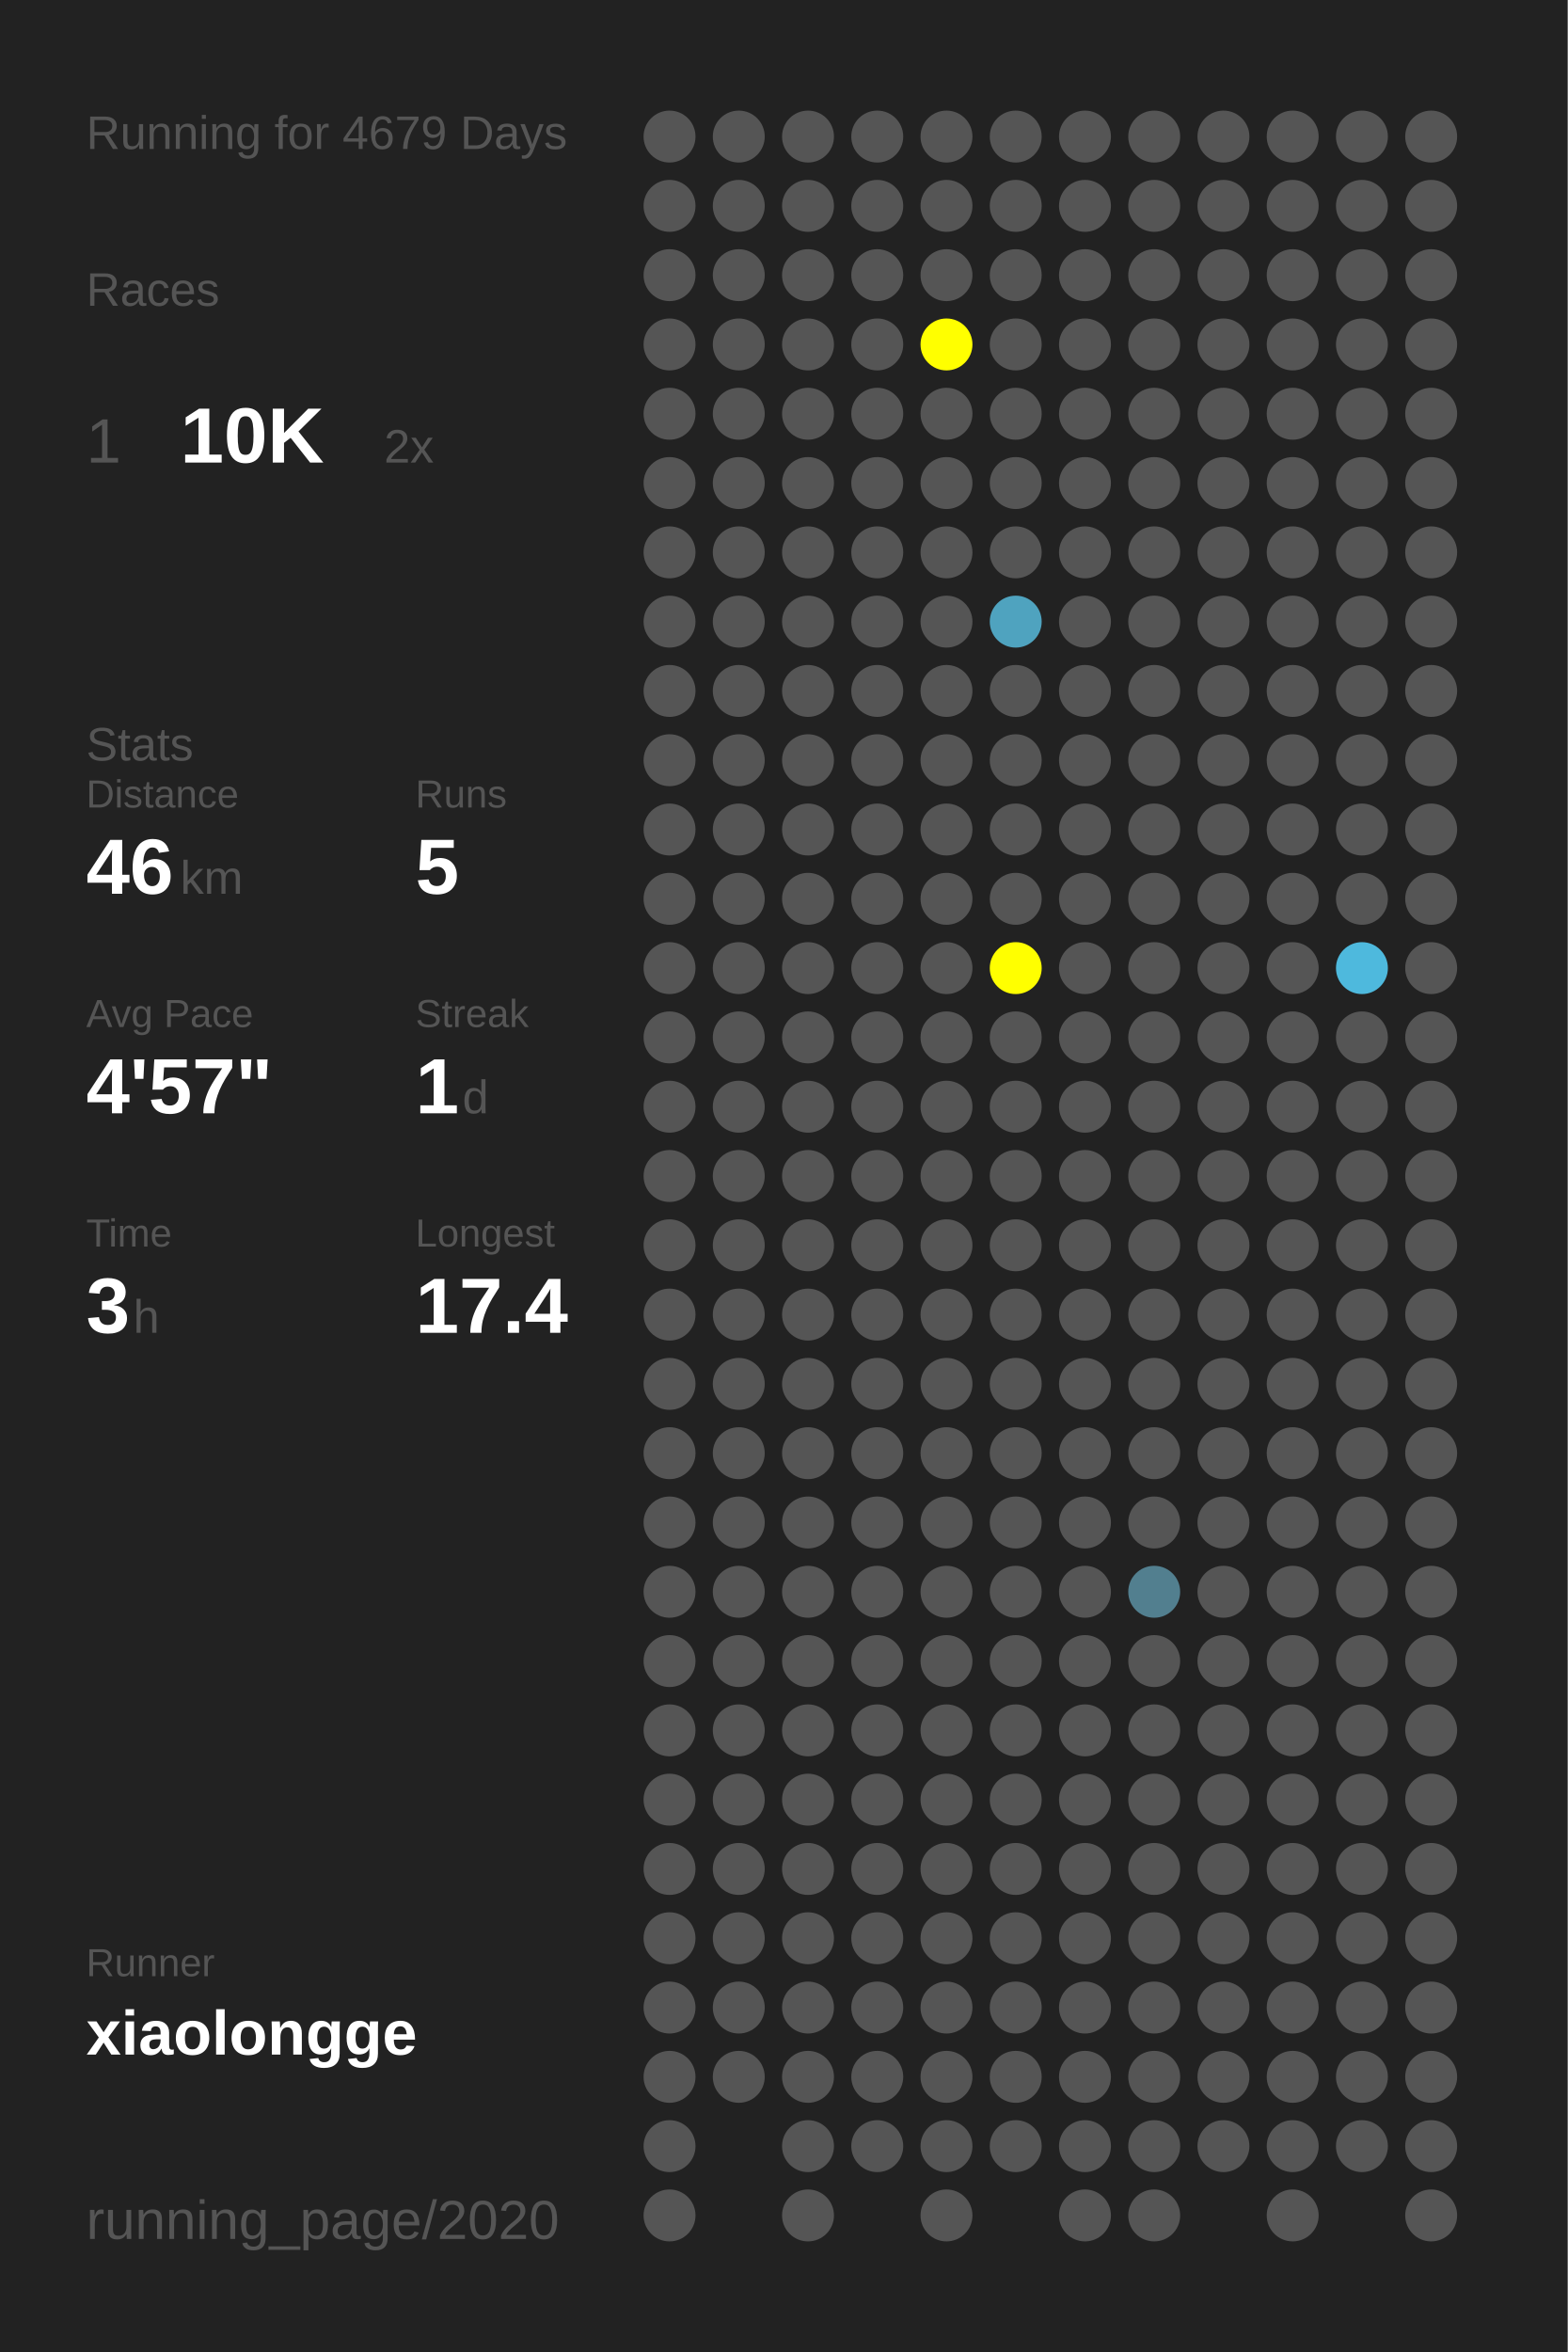
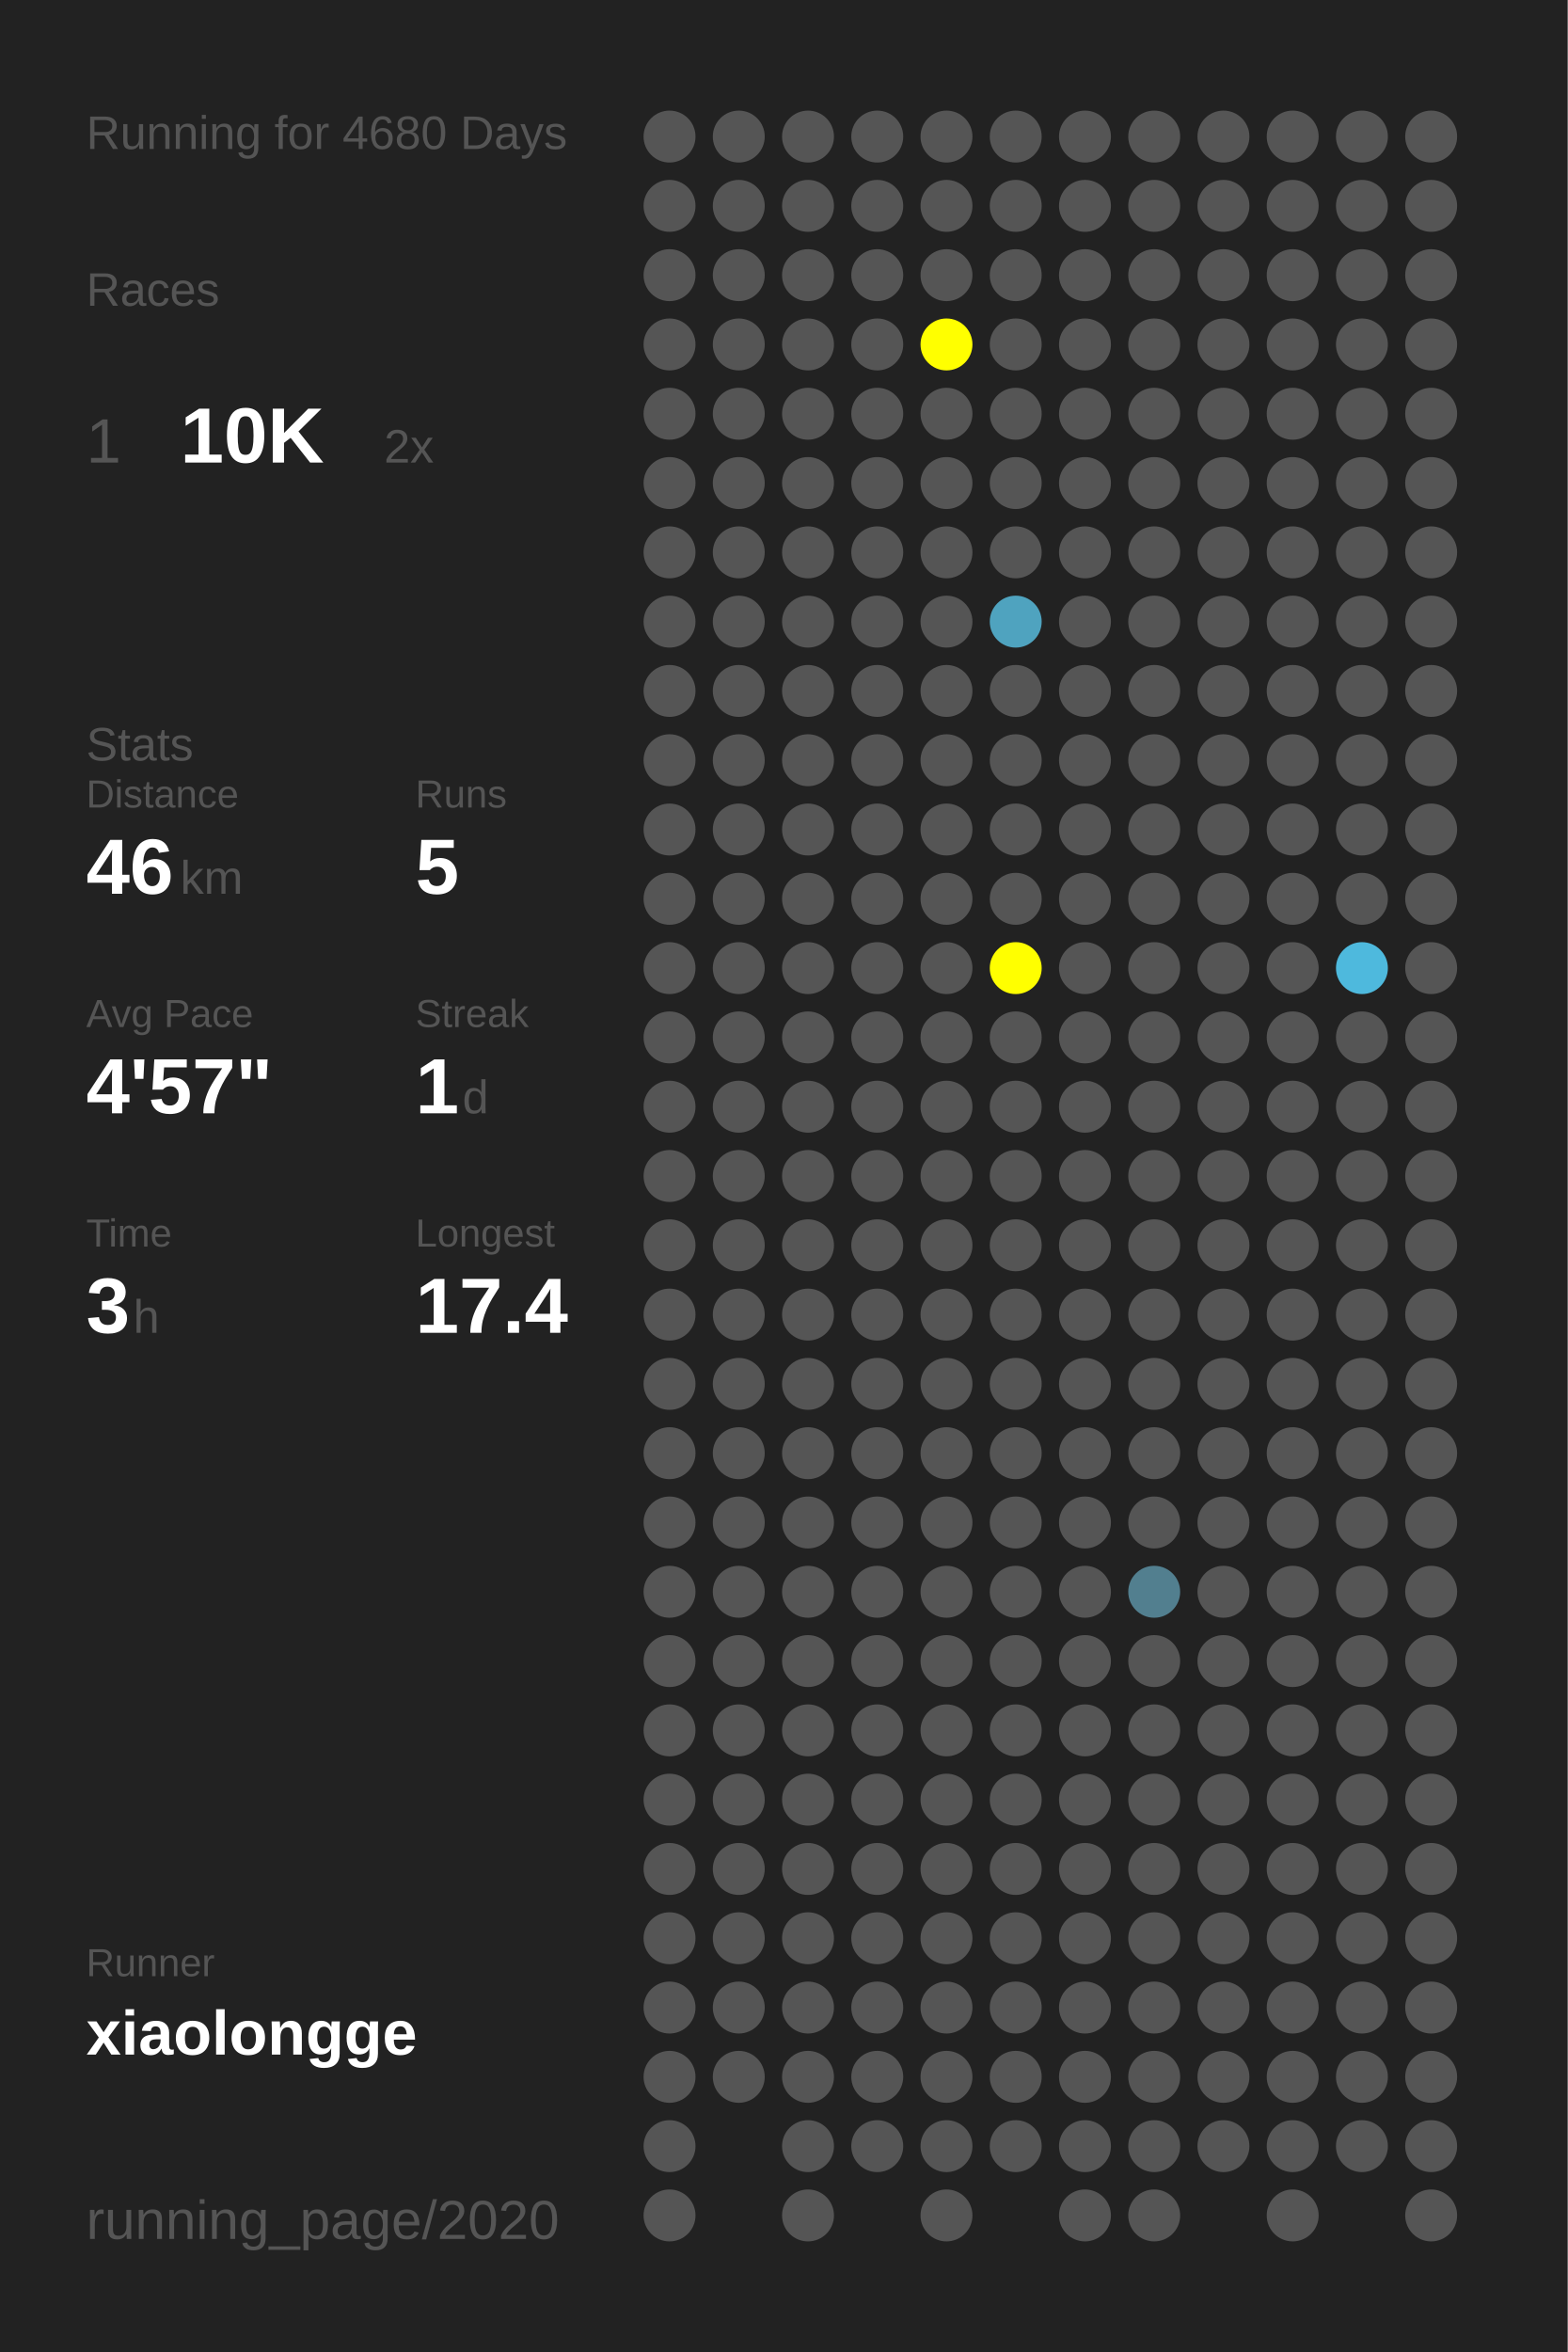
<svg xmlns="http://www.w3.org/2000/svg" baseProfile="full" height="300mm" version="1.1" viewBox="0,0,200,300" width="200mm">
  <defs />
  <rect fill="#222222" height="300" width="200" x="0" y="0" />
-   <text fill="#555555" style="font-size:6px; font-family:Arial;" x="11" y="19">Running for 4679 Days</text>
+   <text fill="#555555" style="font-size:6px; font-family:Arial;" x="11" y="19">Running for 4680 Days</text>
  <text fill="#555555" style="font-size:6px; font-family:Arial;" x="11" y="39">Races</text>
  <text fill="#555555" style="font-size:8px; font-family:Arial;" x="11" y="59">1</text>
  <text fill="#FFFFFF" style="font-size:10px; font-family:Arial; font-weight:bold;" x="23" y="59">10K</text>
  <text fill="#555555" style="font-size:6px; font-family:Arial;" x="49" y="59">2x</text>
  <text fill="#555555" style="font-size:6px; font-family:Arial;" x="11" y="97">Stats</text>
  <text fill="#555555" style="font-size:5px; font-family:Arial;" x="11" y="103">Distance</text>
  <text fill="#FFFFFF" style="font-size:10px; font-family:Arial; font-weight:bold;" x="11" y="114">46</text>
  <text fill="#555555" style="font-size:6px; font-family:Arial;" x="23" y="114">km</text>
  <text fill="#555555" style="font-size:5px; font-family:Arial;" x="53" y="103">Runs</text>
  <text fill="#FFFFFF" style="font-size:10px; font-family:Arial; font-weight:bold;" x="53" y="114">5</text>
  <text fill="#555555" style="font-size:5px; font-family:Arial;" x="11" y="131">Avg Pace</text>
  <text fill="#FFFFFF" style="font-size:10px; font-family:Arial; font-weight:bold;" x="11" y="142">4'57"</text>
  <text fill="#555555" style="font-size:5px; font-family:Arial;" x="53" y="131">Streak</text>
  <text fill="#FFFFFF" style="font-size:10px; font-family:Arial; font-weight:bold;" x="53" y="142">1</text>
  <text fill="#555555" style="font-size:6px; font-family:Arial;" x="59" y="142">d</text>
  <text fill="#555555" style="font-size:5px; font-family:Arial;" x="11" y="159">Time</text>
  <text fill="#FFFFFF" style="font-size:10px; font-family:Arial; font-weight:bold;" x="11" y="170">3</text>
  <text fill="#555555" style="font-size:6px; font-family:Arial;" x="17" y="170">h</text>
  <text fill="#555555" style="font-size:5px; font-family:Arial;" x="53" y="159">Longest</text>
  <text fill="#FFFFFF" style="font-size:10px; font-family:Arial; font-weight:bold;" x="53" y="170">17.4</text>
  <text fill="#555555" style="font-size:5px; font-family:Arial;" x="11" y="252.065">Runner</text>
  <text fill="#FFFFFF" style="font-size:8px; font-family:Arial; font-weight:bold;" x="11" y="262.065">xiaolongge</text>
  <text fill="#555555" style="font-size:7px; font-family:Arial;" x="11" y="285.581">running_page/2020</text>
  <circle cx="85.417" cy="17.419" fill="#555555" r="3.312" />
  <circle cx="85.417" cy="26.258" fill="#555555" r="3.312" />
  <circle cx="85.417" cy="35.097" fill="#555555" r="3.312" />
  <circle cx="85.417" cy="43.935" fill="#555555" r="3.312" />
  <circle cx="85.417" cy="52.774" fill="#555555" r="3.312" />
  <circle cx="85.417" cy="61.613" fill="#555555" r="3.312" />
  <circle cx="85.417" cy="70.452" fill="#555555" r="3.312" />
  <circle cx="85.417" cy="79.29" fill="#555555" r="3.312" />
  <circle cx="85.417" cy="88.129" fill="#555555" r="3.312" />
  <circle cx="85.417" cy="96.968" fill="#555555" r="3.312" />
  <circle cx="85.417" cy="105.806" fill="#555555" r="3.312" />
  <circle cx="85.417" cy="114.645" fill="#555555" r="3.312" />
  <circle cx="85.417" cy="123.484" fill="#555555" r="3.312" />
  <circle cx="85.417" cy="132.323" fill="#555555" r="3.312" />
  <circle cx="85.417" cy="141.161" fill="#555555" r="3.312" />
  <circle cx="85.417" cy="150" fill="#555555" r="3.312" />
  <circle cx="85.417" cy="158.839" fill="#555555" r="3.312" />
  <circle cx="85.417" cy="167.677" fill="#555555" r="3.312" />
  <circle cx="85.417" cy="176.516" fill="#555555" r="3.312" />
  <circle cx="85.417" cy="185.355" fill="#555555" r="3.312" />
  <circle cx="85.417" cy="194.194" fill="#555555" r="3.312" />
  <circle cx="85.417" cy="203.032" fill="#555555" r="3.312" />
  <circle cx="85.417" cy="211.871" fill="#555555" r="3.312" />
  <circle cx="85.417" cy="220.71" fill="#555555" r="3.312" />
  <circle cx="85.417" cy="229.548" fill="#555555" r="3.312" />
  <circle cx="85.417" cy="238.387" fill="#555555" r="3.312" />
  <circle cx="85.417" cy="247.226" fill="#555555" r="3.312" />
  <circle cx="85.417" cy="256.065" fill="#555555" r="3.312" />
  <circle cx="85.417" cy="264.903" fill="#555555" r="3.312" />
  <circle cx="85.417" cy="273.742" fill="#555555" r="3.312" />
  <circle cx="85.417" cy="282.581" fill="#555555" r="3.312" />
  <circle cx="94.25" cy="17.419" fill="#555555" r="3.312" />
  <circle cx="94.25" cy="26.258" fill="#555555" r="3.312" />
  <circle cx="94.25" cy="35.097" fill="#555555" r="3.312" />
  <circle cx="94.25" cy="43.935" fill="#555555" r="3.312" />
  <circle cx="94.25" cy="52.774" fill="#555555" r="3.312" />
  <circle cx="94.25" cy="61.613" fill="#555555" r="3.312" />
  <circle cx="94.25" cy="70.452" fill="#555555" r="3.312" />
  <circle cx="94.25" cy="79.29" fill="#555555" r="3.312" />
  <circle cx="94.25" cy="88.129" fill="#555555" r="3.312" />
  <circle cx="94.25" cy="96.968" fill="#555555" r="3.312" />
  <circle cx="94.25" cy="105.806" fill="#555555" r="3.312" />
  <circle cx="94.25" cy="114.645" fill="#555555" r="3.312" />
  <circle cx="94.25" cy="123.484" fill="#555555" r="3.312" />
  <circle cx="94.25" cy="132.323" fill="#555555" r="3.312" />
  <circle cx="94.25" cy="141.161" fill="#555555" r="3.312" />
  <circle cx="94.25" cy="150" fill="#555555" r="3.312" />
  <circle cx="94.25" cy="158.839" fill="#555555" r="3.312" />
  <circle cx="94.25" cy="167.677" fill="#555555" r="3.312" />
  <circle cx="94.25" cy="176.516" fill="#555555" r="3.312" />
  <circle cx="94.25" cy="185.355" fill="#555555" r="3.312" />
  <circle cx="94.25" cy="194.194" fill="#555555" r="3.312" />
  <circle cx="94.25" cy="203.032" fill="#555555" r="3.312" />
  <circle cx="94.25" cy="211.871" fill="#555555" r="3.312" />
  <circle cx="94.25" cy="220.71" fill="#555555" r="3.312" />
  <circle cx="94.25" cy="229.548" fill="#555555" r="3.312" />
  <circle cx="94.25" cy="238.387" fill="#555555" r="3.312" />
  <circle cx="94.25" cy="247.226" fill="#555555" r="3.312" />
  <circle cx="94.25" cy="256.065" fill="#555555" r="3.312" />
  <circle cx="94.25" cy="264.903" fill="#555555" r="3.312" />
  <circle cx="103.083" cy="17.419" fill="#555555" r="3.312" />
  <circle cx="103.083" cy="26.258" fill="#555555" r="3.312" />
  <circle cx="103.083" cy="35.097" fill="#555555" r="3.312" />
  <circle cx="103.083" cy="43.935" fill="#555555" r="3.312" />
  <circle cx="103.083" cy="52.774" fill="#555555" r="3.312" />
  <circle cx="103.083" cy="61.613" fill="#555555" r="3.312" />
  <circle cx="103.083" cy="70.452" fill="#555555" r="3.312" />
  <circle cx="103.083" cy="79.29" fill="#555555" r="3.312" />
  <circle cx="103.083" cy="88.129" fill="#555555" r="3.312" />
  <circle cx="103.083" cy="96.968" fill="#555555" r="3.312" />
  <circle cx="103.083" cy="105.806" fill="#555555" r="3.312" />
  <circle cx="103.083" cy="114.645" fill="#555555" r="3.312" />
  <circle cx="103.083" cy="123.484" fill="#555555" r="3.312" />
  <circle cx="103.083" cy="132.323" fill="#555555" r="3.312" />
  <circle cx="103.083" cy="141.161" fill="#555555" r="3.312" />
  <circle cx="103.083" cy="150" fill="#555555" r="3.312" />
  <circle cx="103.083" cy="158.839" fill="#555555" r="3.312" />
  <circle cx="103.083" cy="167.677" fill="#555555" r="3.312" />
  <circle cx="103.083" cy="176.516" fill="#555555" r="3.312" />
  <circle cx="103.083" cy="185.355" fill="#555555" r="3.312" />
  <circle cx="103.083" cy="194.194" fill="#555555" r="3.312" />
  <circle cx="103.083" cy="203.032" fill="#555555" r="3.312" />
  <circle cx="103.083" cy="211.871" fill="#555555" r="3.312" />
  <circle cx="103.083" cy="220.71" fill="#555555" r="3.312" />
  <circle cx="103.083" cy="229.548" fill="#555555" r="3.312" />
  <circle cx="103.083" cy="238.387" fill="#555555" r="3.312" />
  <circle cx="103.083" cy="247.226" fill="#555555" r="3.312" />
  <circle cx="103.083" cy="256.065" fill="#555555" r="3.312" />
  <circle cx="103.083" cy="264.903" fill="#555555" r="3.312" />
  <circle cx="103.083" cy="273.742" fill="#555555" r="3.312" />
  <circle cx="103.083" cy="282.581" fill="#555555" r="3.312" />
  <circle cx="111.917" cy="17.419" fill="#555555" r="3.312" />
  <circle cx="111.917" cy="26.258" fill="#555555" r="3.312" />
  <circle cx="111.917" cy="35.097" fill="#555555" r="3.312" />
  <circle cx="111.917" cy="43.935" fill="#555555" r="3.312" />
  <circle cx="111.917" cy="52.774" fill="#555555" r="3.312" />
  <circle cx="111.917" cy="61.613" fill="#555555" r="3.312" />
  <circle cx="111.917" cy="70.452" fill="#555555" r="3.312" />
  <circle cx="111.917" cy="79.29" fill="#555555" r="3.312" />
  <circle cx="111.917" cy="88.129" fill="#555555" r="3.312" />
  <circle cx="111.917" cy="96.968" fill="#555555" r="3.312" />
  <circle cx="111.917" cy="105.806" fill="#555555" r="3.312" />
  <circle cx="111.917" cy="114.645" fill="#555555" r="3.312" />
  <circle cx="111.917" cy="123.484" fill="#555555" r="3.312" />
  <circle cx="111.917" cy="132.323" fill="#555555" r="3.312" />
  <circle cx="111.917" cy="141.161" fill="#555555" r="3.312" />
  <circle cx="111.917" cy="150" fill="#555555" r="3.312" />
  <circle cx="111.917" cy="158.839" fill="#555555" r="3.312" />
  <circle cx="111.917" cy="167.677" fill="#555555" r="3.312" />
  <circle cx="111.917" cy="176.516" fill="#555555" r="3.312" />
  <circle cx="111.917" cy="185.355" fill="#555555" r="3.312" />
  <circle cx="111.917" cy="194.194" fill="#555555" r="3.312" />
  <circle cx="111.917" cy="203.032" fill="#555555" r="3.312" />
  <circle cx="111.917" cy="211.871" fill="#555555" r="3.312" />
  <circle cx="111.917" cy="220.71" fill="#555555" r="3.312" />
  <circle cx="111.917" cy="229.548" fill="#555555" r="3.312" />
  <circle cx="111.917" cy="238.387" fill="#555555" r="3.312" />
  <circle cx="111.917" cy="247.226" fill="#555555" r="3.312" />
  <circle cx="111.917" cy="256.065" fill="#555555" r="3.312" />
  <circle cx="111.917" cy="264.903" fill="#555555" r="3.312" />
  <circle cx="111.917" cy="273.742" fill="#555555" r="3.312" />
  <circle cx="120.75" cy="17.419" fill="#555555" r="3.312" />
  <circle cx="120.75" cy="26.258" fill="#555555" r="3.312" />
  <circle cx="120.75" cy="35.097" fill="#555555" r="3.312" />
  <circle cx="120.75" cy="43.935" fill="#FFFF00" r="3.312" />
  <circle cx="120.75" cy="52.774" fill="#555555" r="3.312" />
  <circle cx="120.75" cy="61.613" fill="#555555" r="3.312" />
  <circle cx="120.75" cy="70.452" fill="#555555" r="3.312" />
  <circle cx="120.75" cy="79.29" fill="#555555" r="3.312" />
  <circle cx="120.75" cy="88.129" fill="#555555" r="3.312" />
  <circle cx="120.75" cy="96.968" fill="#555555" r="3.312" />
  <circle cx="120.75" cy="105.806" fill="#555555" r="3.312" />
  <circle cx="120.75" cy="114.645" fill="#555555" r="3.312" />
  <circle cx="120.75" cy="123.484" fill="#555555" r="3.312" />
  <circle cx="120.75" cy="132.323" fill="#555555" r="3.312" />
  <circle cx="120.75" cy="141.161" fill="#555555" r="3.312" />
  <circle cx="120.75" cy="150" fill="#555555" r="3.312" />
  <circle cx="120.75" cy="158.839" fill="#555555" r="3.312" />
  <circle cx="120.75" cy="167.677" fill="#555555" r="3.312" />
  <circle cx="120.75" cy="176.516" fill="#555555" r="3.312" />
  <circle cx="120.75" cy="185.355" fill="#555555" r="3.312" />
  <circle cx="120.75" cy="194.194" fill="#555555" r="3.312" />
  <circle cx="120.75" cy="203.032" fill="#555555" r="3.312" />
  <circle cx="120.75" cy="211.871" fill="#555555" r="3.312" />
  <circle cx="120.75" cy="220.71" fill="#555555" r="3.312" />
  <circle cx="120.75" cy="229.548" fill="#555555" r="3.312" />
  <circle cx="120.75" cy="238.387" fill="#555555" r="3.312" />
  <circle cx="120.75" cy="247.226" fill="#555555" r="3.312" />
  <circle cx="120.75" cy="256.065" fill="#555555" r="3.312" />
  <circle cx="120.75" cy="264.903" fill="#555555" r="3.312" />
  <circle cx="120.75" cy="273.742" fill="#555555" r="3.312" />
  <circle cx="120.75" cy="282.581" fill="#555555" r="3.312" />
  <circle cx="129.583" cy="17.419" fill="#555555" r="3.312" />
  <circle cx="129.583" cy="26.258" fill="#555555" r="3.312" />
  <circle cx="129.583" cy="35.097" fill="#555555" r="3.312" />
  <circle cx="129.583" cy="43.935" fill="#555555" r="3.312" />
  <circle cx="129.583" cy="52.774" fill="#555555" r="3.312" />
  <circle cx="129.583" cy="61.613" fill="#555555" r="3.312" />
  <circle cx="129.583" cy="70.452" fill="#555555" r="3.312" />
  <circle cx="129.583" cy="79.29" fill="#4fa3bf" r="3.312" />
  <circle cx="129.583" cy="88.129" fill="#555555" r="3.312" />
  <circle cx="129.583" cy="96.968" fill="#555555" r="3.312" />
  <circle cx="129.583" cy="105.806" fill="#555555" r="3.312" />
  <circle cx="129.583" cy="114.645" fill="#555555" r="3.312" />
  <circle cx="129.583" cy="123.484" fill="#FFFF00" r="3.312" />
  <circle cx="129.583" cy="132.323" fill="#555555" r="3.312" />
  <circle cx="129.583" cy="141.161" fill="#555555" r="3.312" />
  <circle cx="129.583" cy="150" fill="#555555" r="3.312" />
  <circle cx="129.583" cy="158.839" fill="#555555" r="3.312" />
  <circle cx="129.583" cy="167.677" fill="#555555" r="3.312" />
  <circle cx="129.583" cy="176.516" fill="#555555" r="3.312" />
  <circle cx="129.583" cy="185.355" fill="#555555" r="3.312" />
  <circle cx="129.583" cy="194.194" fill="#555555" r="3.312" />
  <circle cx="129.583" cy="203.032" fill="#555555" r="3.312" />
  <circle cx="129.583" cy="211.871" fill="#555555" r="3.312" />
  <circle cx="129.583" cy="220.71" fill="#555555" r="3.312" />
  <circle cx="129.583" cy="229.548" fill="#555555" r="3.312" />
  <circle cx="129.583" cy="238.387" fill="#555555" r="3.312" />
  <circle cx="129.583" cy="247.226" fill="#555555" r="3.312" />
  <circle cx="129.583" cy="256.065" fill="#555555" r="3.312" />
  <circle cx="129.583" cy="264.903" fill="#555555" r="3.312" />
  <circle cx="129.583" cy="273.742" fill="#555555" r="3.312" />
  <circle cx="138.417" cy="17.419" fill="#555555" r="3.312" />
  <circle cx="138.417" cy="26.258" fill="#555555" r="3.312" />
  <circle cx="138.417" cy="35.097" fill="#555555" r="3.312" />
  <circle cx="138.417" cy="43.935" fill="#555555" r="3.312" />
  <circle cx="138.417" cy="52.774" fill="#555555" r="3.312" />
  <circle cx="138.417" cy="61.613" fill="#555555" r="3.312" />
  <circle cx="138.417" cy="70.452" fill="#555555" r="3.312" />
  <circle cx="138.417" cy="79.29" fill="#555555" r="3.312" />
  <circle cx="138.417" cy="88.129" fill="#555555" r="3.312" />
  <circle cx="138.417" cy="96.968" fill="#555555" r="3.312" />
  <circle cx="138.417" cy="105.806" fill="#555555" r="3.312" />
  <circle cx="138.417" cy="114.645" fill="#555555" r="3.312" />
  <circle cx="138.417" cy="123.484" fill="#555555" r="3.312" />
  <circle cx="138.417" cy="132.323" fill="#555555" r="3.312" />
  <circle cx="138.417" cy="141.161" fill="#555555" r="3.312" />
  <circle cx="138.417" cy="150" fill="#555555" r="3.312" />
  <circle cx="138.417" cy="158.839" fill="#555555" r="3.312" />
  <circle cx="138.417" cy="167.677" fill="#555555" r="3.312" />
  <circle cx="138.417" cy="176.516" fill="#555555" r="3.312" />
  <circle cx="138.417" cy="185.355" fill="#555555" r="3.312" />
  <circle cx="138.417" cy="194.194" fill="#555555" r="3.312" />
  <circle cx="138.417" cy="203.032" fill="#555555" r="3.312" />
  <circle cx="138.417" cy="211.871" fill="#555555" r="3.312" />
  <circle cx="138.417" cy="220.71" fill="#555555" r="3.312" />
  <circle cx="138.417" cy="229.548" fill="#555555" r="3.312" />
  <circle cx="138.417" cy="238.387" fill="#555555" r="3.312" />
  <circle cx="138.417" cy="247.226" fill="#555555" r="3.312" />
  <circle cx="138.417" cy="256.065" fill="#555555" r="3.312" />
  <circle cx="138.417" cy="264.903" fill="#555555" r="3.312" />
  <circle cx="138.417" cy="273.742" fill="#555555" r="3.312" />
  <circle cx="138.417" cy="282.581" fill="#555555" r="3.312" />
  <circle cx="147.25" cy="17.419" fill="#555555" r="3.312" />
  <circle cx="147.25" cy="26.258" fill="#555555" r="3.312" />
  <circle cx="147.25" cy="35.097" fill="#555555" r="3.312" />
  <circle cx="147.25" cy="43.935" fill="#555555" r="3.312" />
  <circle cx="147.25" cy="52.774" fill="#555555" r="3.312" />
  <circle cx="147.25" cy="61.613" fill="#555555" r="3.312" />
  <circle cx="147.25" cy="70.452" fill="#555555" r="3.312" />
  <circle cx="147.25" cy="79.29" fill="#555555" r="3.312" />
  <circle cx="147.25" cy="88.129" fill="#555555" r="3.312" />
  <circle cx="147.25" cy="96.968" fill="#555555" r="3.312" />
  <circle cx="147.25" cy="105.806" fill="#555555" r="3.312" />
  <circle cx="147.25" cy="114.645" fill="#555555" r="3.312" />
  <circle cx="147.25" cy="123.484" fill="#555555" r="3.312" />
  <circle cx="147.25" cy="132.323" fill="#555555" r="3.312" />
  <circle cx="147.25" cy="141.161" fill="#555555" r="3.312" />
  <circle cx="147.25" cy="150" fill="#555555" r="3.312" />
  <circle cx="147.25" cy="158.839" fill="#555555" r="3.312" />
  <circle cx="147.25" cy="167.677" fill="#555555" r="3.312" />
  <circle cx="147.25" cy="176.516" fill="#555555" r="3.312" />
  <circle cx="147.25" cy="185.355" fill="#555555" r="3.312" />
  <circle cx="147.25" cy="194.194" fill="#555555" r="3.312" />
  <circle cx="147.25" cy="203.032" fill="#527f8f" r="3.312" />
  <circle cx="147.25" cy="211.871" fill="#555555" r="3.312" />
  <circle cx="147.25" cy="220.71" fill="#555555" r="3.312" />
  <circle cx="147.25" cy="229.548" fill="#555555" r="3.312" />
  <circle cx="147.25" cy="238.387" fill="#555555" r="3.312" />
  <circle cx="147.25" cy="247.226" fill="#555555" r="3.312" />
  <circle cx="147.25" cy="256.065" fill="#555555" r="3.312" />
  <circle cx="147.25" cy="264.903" fill="#555555" r="3.312" />
  <circle cx="147.25" cy="273.742" fill="#555555" r="3.312" />
  <circle cx="147.25" cy="282.581" fill="#555555" r="3.312" />
  <circle cx="156.083" cy="17.419" fill="#555555" r="3.312" />
  <circle cx="156.083" cy="26.258" fill="#555555" r="3.312" />
  <circle cx="156.083" cy="35.097" fill="#555555" r="3.312" />
  <circle cx="156.083" cy="43.935" fill="#555555" r="3.312" />
  <circle cx="156.083" cy="52.774" fill="#555555" r="3.312" />
  <circle cx="156.083" cy="61.613" fill="#555555" r="3.312" />
  <circle cx="156.083" cy="70.452" fill="#555555" r="3.312" />
  <circle cx="156.083" cy="79.29" fill="#555555" r="3.312" />
  <circle cx="156.083" cy="88.129" fill="#555555" r="3.312" />
  <circle cx="156.083" cy="96.968" fill="#555555" r="3.312" />
  <circle cx="156.083" cy="105.806" fill="#555555" r="3.312" />
  <circle cx="156.083" cy="114.645" fill="#555555" r="3.312" />
  <circle cx="156.083" cy="123.484" fill="#555555" r="3.312" />
  <circle cx="156.083" cy="132.323" fill="#555555" r="3.312" />
  <circle cx="156.083" cy="141.161" fill="#555555" r="3.312" />
  <circle cx="156.083" cy="150" fill="#555555" r="3.312" />
  <circle cx="156.083" cy="158.839" fill="#555555" r="3.312" />
  <circle cx="156.083" cy="167.677" fill="#555555" r="3.312" />
  <circle cx="156.083" cy="176.516" fill="#555555" r="3.312" />
  <circle cx="156.083" cy="185.355" fill="#555555" r="3.312" />
  <circle cx="156.083" cy="194.194" fill="#555555" r="3.312" />
  <circle cx="156.083" cy="203.032" fill="#555555" r="3.312" />
  <circle cx="156.083" cy="211.871" fill="#555555" r="3.312" />
  <circle cx="156.083" cy="220.71" fill="#555555" r="3.312" />
  <circle cx="156.083" cy="229.548" fill="#555555" r="3.312" />
  <circle cx="156.083" cy="238.387" fill="#555555" r="3.312" />
  <circle cx="156.083" cy="247.226" fill="#555555" r="3.312" />
  <circle cx="156.083" cy="256.065" fill="#555555" r="3.312" />
  <circle cx="156.083" cy="264.903" fill="#555555" r="3.312" />
  <circle cx="156.083" cy="273.742" fill="#555555" r="3.312" />
  <circle cx="164.917" cy="17.419" fill="#555555" r="3.312" />
  <circle cx="164.917" cy="26.258" fill="#555555" r="3.312" />
  <circle cx="164.917" cy="35.097" fill="#555555" r="3.312" />
  <circle cx="164.917" cy="43.935" fill="#555555" r="3.312" />
  <circle cx="164.917" cy="52.774" fill="#555555" r="3.312" />
  <circle cx="164.917" cy="61.613" fill="#555555" r="3.312" />
  <circle cx="164.917" cy="70.452" fill="#555555" r="3.312" />
  <circle cx="164.917" cy="79.29" fill="#555555" r="3.312" />
  <circle cx="164.917" cy="88.129" fill="#555555" r="3.312" />
  <circle cx="164.917" cy="96.968" fill="#555555" r="3.312" />
  <circle cx="164.917" cy="105.806" fill="#555555" r="3.312" />
  <circle cx="164.917" cy="114.645" fill="#555555" r="3.312" />
  <circle cx="164.917" cy="123.484" fill="#555555" r="3.312" />
  <circle cx="164.917" cy="132.323" fill="#555555" r="3.312" />
  <circle cx="164.917" cy="141.161" fill="#555555" r="3.312" />
  <circle cx="164.917" cy="150" fill="#555555" r="3.312" />
  <circle cx="164.917" cy="158.839" fill="#555555" r="3.312" />
  <circle cx="164.917" cy="167.677" fill="#555555" r="3.312" />
  <circle cx="164.917" cy="176.516" fill="#555555" r="3.312" />
  <circle cx="164.917" cy="185.355" fill="#555555" r="3.312" />
  <circle cx="164.917" cy="194.194" fill="#555555" r="3.312" />
  <circle cx="164.917" cy="203.032" fill="#555555" r="3.312" />
  <circle cx="164.917" cy="211.871" fill="#555555" r="3.312" />
  <circle cx="164.917" cy="220.71" fill="#555555" r="3.312" />
  <circle cx="164.917" cy="229.548" fill="#555555" r="3.312" />
  <circle cx="164.917" cy="238.387" fill="#555555" r="3.312" />
  <circle cx="164.917" cy="247.226" fill="#555555" r="3.312" />
  <circle cx="164.917" cy="256.065" fill="#555555" r="3.312" />
  <circle cx="164.917" cy="264.903" fill="#555555" r="3.312" />
  <circle cx="164.917" cy="273.742" fill="#555555" r="3.312" />
  <circle cx="164.917" cy="282.581" fill="#555555" r="3.312" />
  <circle cx="173.75" cy="17.419" fill="#555555" r="3.312" />
  <circle cx="173.75" cy="26.258" fill="#555555" r="3.312" />
  <circle cx="173.75" cy="35.097" fill="#555555" r="3.312" />
  <circle cx="173.75" cy="43.935" fill="#555555" r="3.312" />
  <circle cx="173.75" cy="52.774" fill="#555555" r="3.312" />
  <circle cx="173.75" cy="61.613" fill="#555555" r="3.312" />
  <circle cx="173.75" cy="70.452" fill="#555555" r="3.312" />
  <circle cx="173.75" cy="79.29" fill="#555555" r="3.312" />
  <circle cx="173.75" cy="88.129" fill="#555555" r="3.312" />
  <circle cx="173.75" cy="96.968" fill="#555555" r="3.312" />
  <circle cx="173.75" cy="105.806" fill="#555555" r="3.312" />
  <circle cx="173.75" cy="114.645" fill="#555555" r="3.312" />
  <circle cx="173.75" cy="123.484" fill="#4eb9dd" r="3.312" />
  <circle cx="173.75" cy="132.323" fill="#555555" r="3.312" />
  <circle cx="173.75" cy="141.161" fill="#555555" r="3.312" />
  <circle cx="173.75" cy="150" fill="#555555" r="3.312" />
  <circle cx="173.75" cy="158.839" fill="#555555" r="3.312" />
  <circle cx="173.75" cy="167.677" fill="#555555" r="3.312" />
  <circle cx="173.75" cy="176.516" fill="#555555" r="3.312" />
  <circle cx="173.75" cy="185.355" fill="#555555" r="3.312" />
  <circle cx="173.75" cy="194.194" fill="#555555" r="3.312" />
  <circle cx="173.75" cy="203.032" fill="#555555" r="3.312" />
  <circle cx="173.75" cy="211.871" fill="#555555" r="3.312" />
  <circle cx="173.75" cy="220.71" fill="#555555" r="3.312" />
  <circle cx="173.75" cy="229.548" fill="#555555" r="3.312" />
  <circle cx="173.75" cy="238.387" fill="#555555" r="3.312" />
  <circle cx="173.75" cy="247.226" fill="#555555" r="3.312" />
  <circle cx="173.75" cy="256.065" fill="#555555" r="3.312" />
  <circle cx="173.75" cy="264.903" fill="#555555" r="3.312" />
  <circle cx="173.75" cy="273.742" fill="#555555" r="3.312" />
  <circle cx="182.583" cy="17.419" fill="#555555" r="3.312" />
  <circle cx="182.583" cy="26.258" fill="#555555" r="3.312" />
  <circle cx="182.583" cy="35.097" fill="#555555" r="3.312" />
  <circle cx="182.583" cy="43.935" fill="#555555" r="3.312" />
  <circle cx="182.583" cy="52.774" fill="#555555" r="3.312" />
  <circle cx="182.583" cy="61.613" fill="#555555" r="3.312" />
  <circle cx="182.583" cy="70.452" fill="#555555" r="3.312" />
  <circle cx="182.583" cy="79.29" fill="#555555" r="3.312" />
  <circle cx="182.583" cy="88.129" fill="#555555" r="3.312" />
  <circle cx="182.583" cy="96.968" fill="#555555" r="3.312" />
  <circle cx="182.583" cy="105.806" fill="#555555" r="3.312" />
  <circle cx="182.583" cy="114.645" fill="#555555" r="3.312" />
  <circle cx="182.583" cy="123.484" fill="#555555" r="3.312" />
  <circle cx="182.583" cy="132.323" fill="#555555" r="3.312" />
  <circle cx="182.583" cy="141.161" fill="#555555" r="3.312" />
  <circle cx="182.583" cy="150" fill="#555555" r="3.312" />
  <circle cx="182.583" cy="158.839" fill="#555555" r="3.312" />
  <circle cx="182.583" cy="167.677" fill="#555555" r="3.312" />
  <circle cx="182.583" cy="176.516" fill="#555555" r="3.312" />
  <circle cx="182.583" cy="185.355" fill="#555555" r="3.312" />
  <circle cx="182.583" cy="194.194" fill="#555555" r="3.312" />
  <circle cx="182.583" cy="203.032" fill="#555555" r="3.312" />
  <circle cx="182.583" cy="211.871" fill="#555555" r="3.312" />
  <circle cx="182.583" cy="220.71" fill="#555555" r="3.312" />
  <circle cx="182.583" cy="229.548" fill="#555555" r="3.312" />
  <circle cx="182.583" cy="238.387" fill="#555555" r="3.312" />
  <circle cx="182.583" cy="247.226" fill="#555555" r="3.312" />
  <circle cx="182.583" cy="256.065" fill="#555555" r="3.312" />
  <circle cx="182.583" cy="264.903" fill="#555555" r="3.312" />
  <circle cx="182.583" cy="273.742" fill="#555555" r="3.312" />
  <circle cx="182.583" cy="282.581" fill="#555555" r="3.312" />
</svg>
